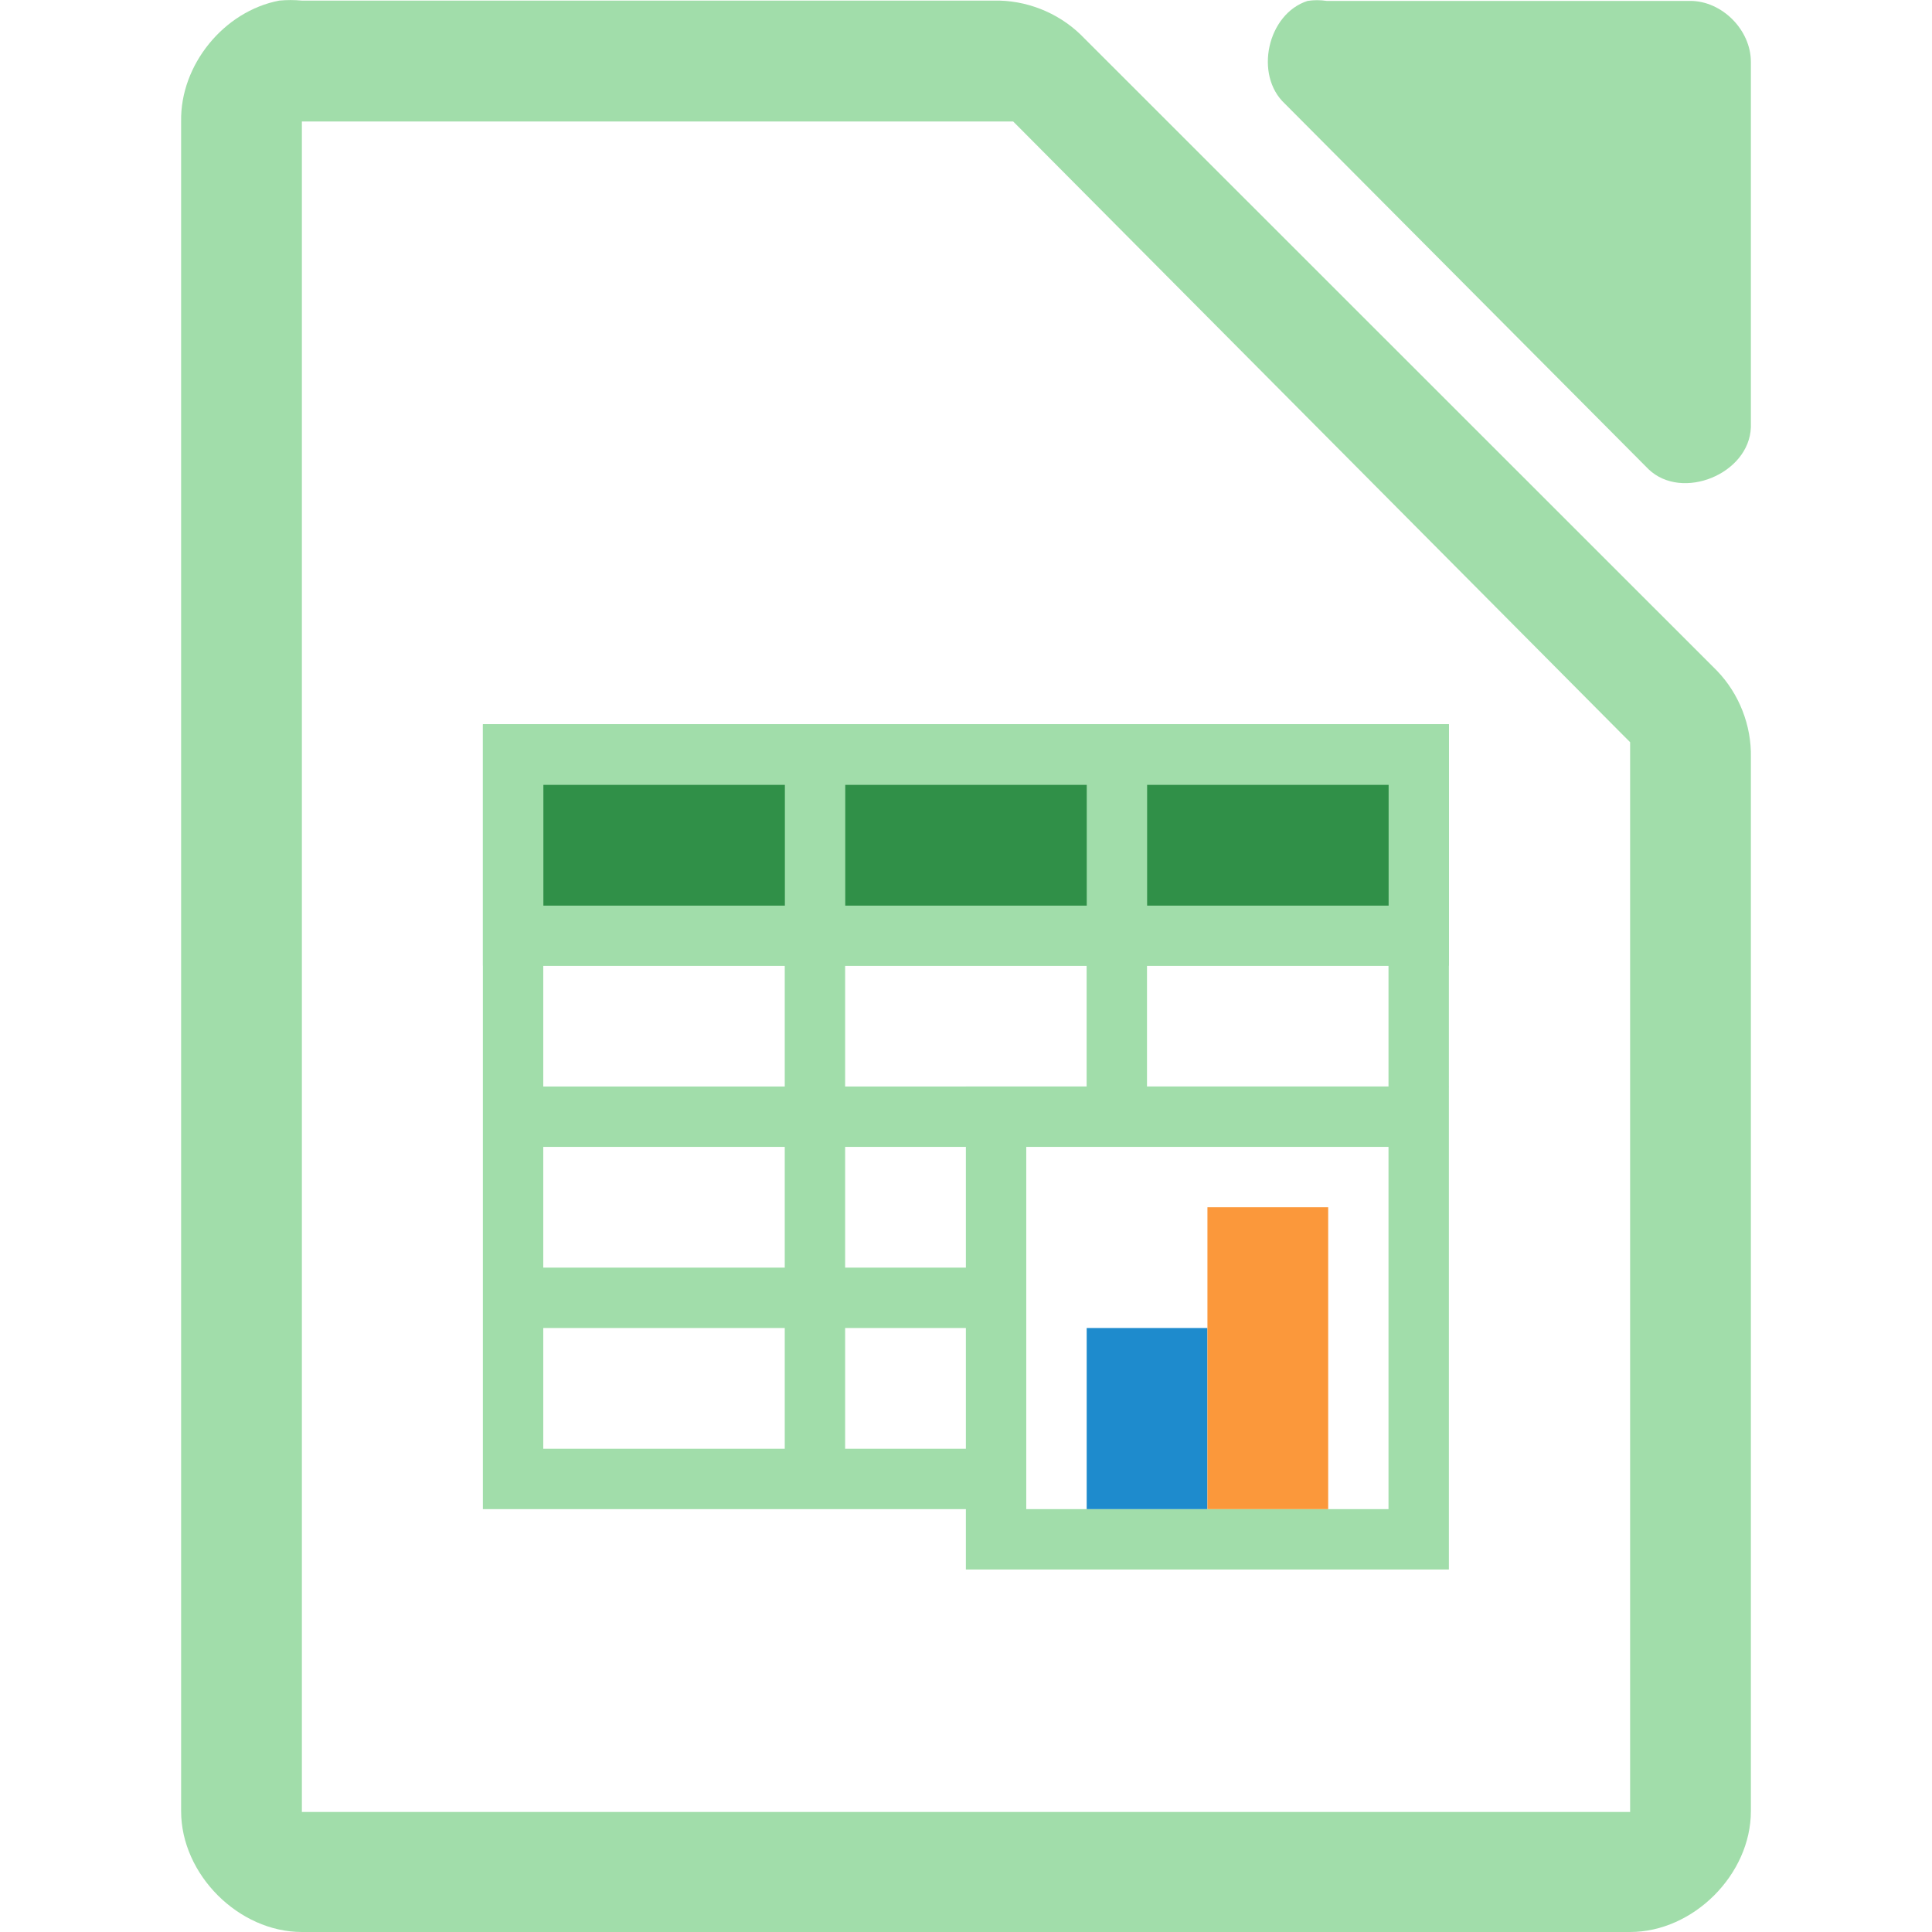
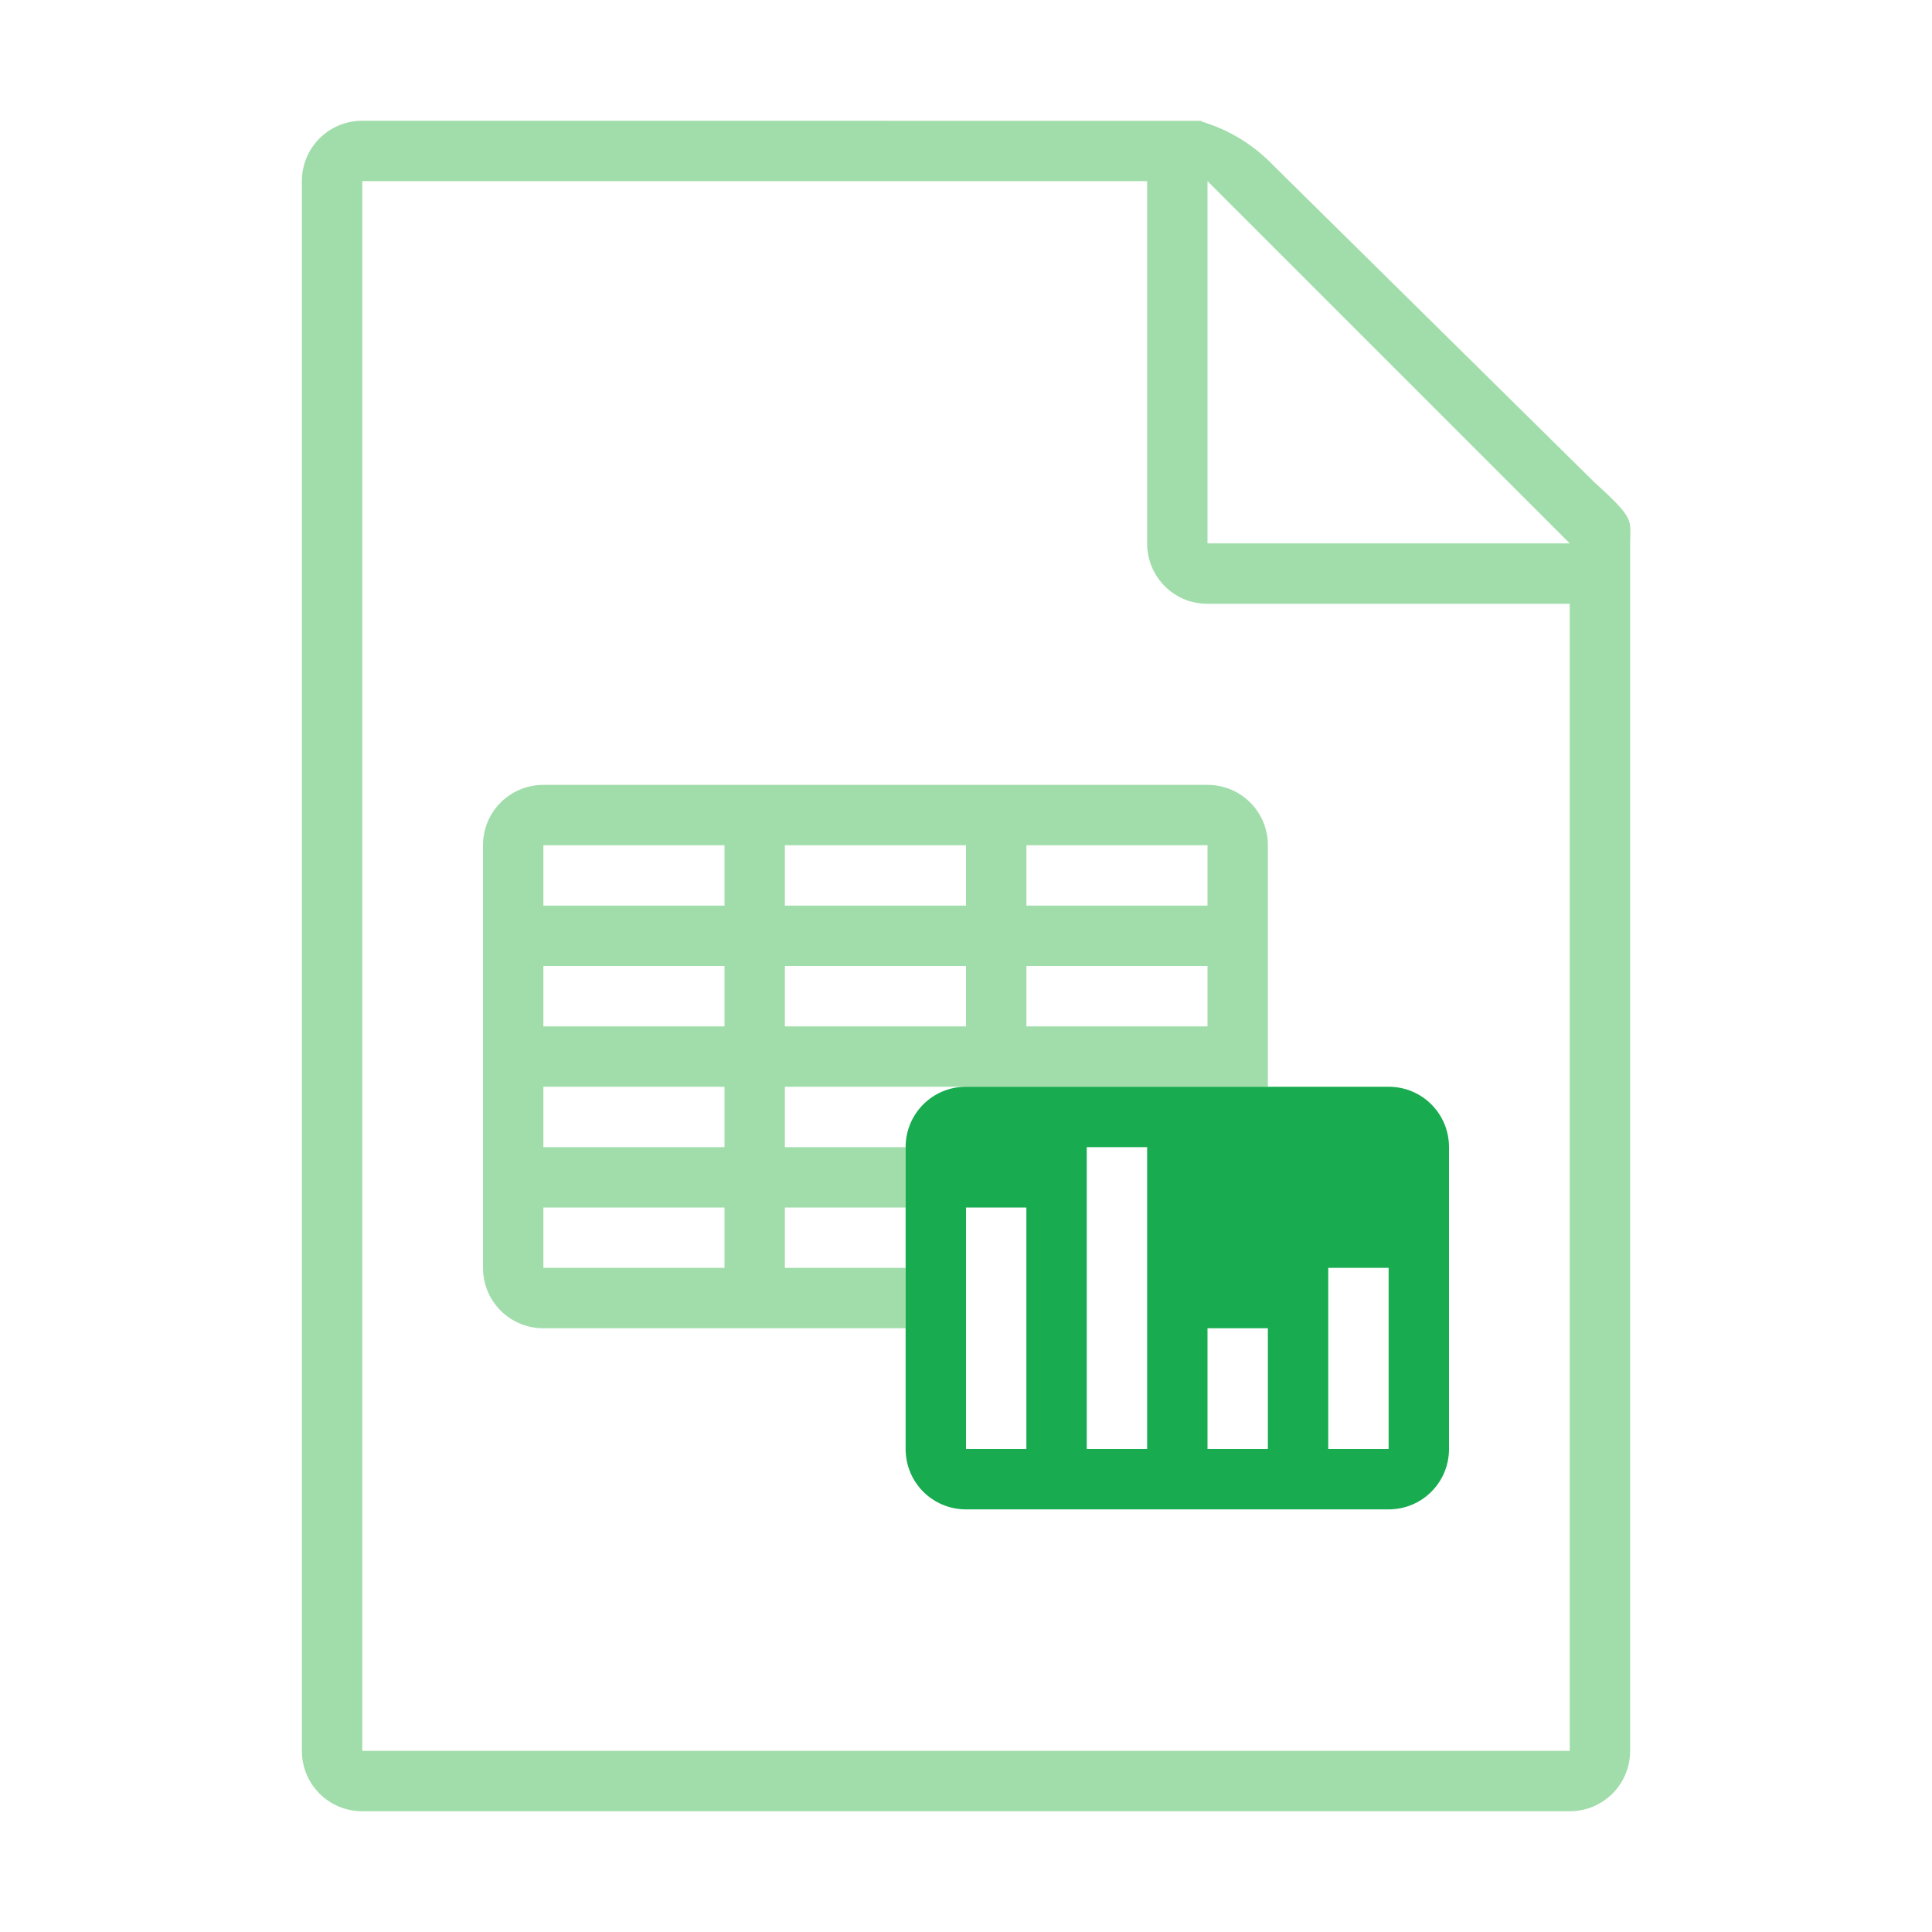
<svg xmlns="http://www.w3.org/2000/svg" viewBox="0 0 32 32">
-   <g fill="#a1ddaa">
-     <path d="m4.625.01c-.917.175-1.641 1.065-1.625 1.998v27.992c0 1.047.953 2 2 2h22c1.047-0 2-.953 2-2v-17.455c.012-.528-.195-1.056-.562-1.436l-10.541-10.537c-.38-.367-.909-.575-1.438-.562h-11.459c-.125-.012-.25-.012-.375 0zm.375 2.002h.5 11.062.219l.125.125 9.938 10.0.156.156v.219 17 .5h-.5-21-.5v-.5-27z" />
-     <path d="m21.658.015c-.666.213-.89 1.227-.376 1.703l6.024 6.055c.556.53 1.665.077 1.694-.694v-6.055c-0-.528-.478-1.009-1.004-1.009h-6.024c-.104-.016-.21-.016-.314 0z" />
-     <g>
-       <path d="m7.999 11.996h16v4h-16z" />
-       <path d="m7.998 11.996v1 2 1 2 1 2 1 2 1h8.002v-1h-2.002v-2h2.002v-1h-2.002v-2h2.002v-.996h7.998v-5.004-1h-1-4-1-4-1-4zm1 1h4v2h-4zm5 0h4v2h-4zm5 0h4v2h-4zm-10 3h4v2h-4zm5 0h4v2h-4zm5 0h4v2h-4zm-10 3h4v2h-4zm0 3h4v2h-4z" />
-       <path d="m15.998 17.996v8h8v-8zm1 1h6v6h-6z" />
-     </g>
-   </g>
-   <path d="m17.999 21.996h2v3h-2z" fill="#1e8bcd" />
-   <path d="m19.999 19.996h2v5h-2z" fill="#fb983b" />
-   <g fill="#309048">
-     <path d="m9 13h4v2h-4z" />
-     <path d="m14 13h4v2h-4z" />
-     <path d="m19 13h4v2h-4z" />
-   </g>
+   <path d="m6 2c-.554 0-1 .446-1 1v26c0 .554.446 1 1 1h20c.554 0 1-.446 1-1v-19.75-.209c0-.451.098-.425-.605-1.066l-5.307-5.238c-.71-.737-1.477-.736-1.094-.736h-.332zm0 1h13v6c0 .554.446 1.004 1 1h6v19h-20zm14 0 6 6h-6z" fill="#a1ddaa" />
+   <path d="m9 13c-.554 0-1 .446-1 1v7c0 .554.446 1 1 1h6v-1h-2v-1h2v-1h-2v-1h8v-4c0-.554-.446-1-1-1zm0 1h3v1h-3zm4 0h3v1h-3zm4 0h3v1h-3zm-8 2h3v1h-3zm4 0h3v1h-3zm4 0h3v1h-3zm-8 2h3v1h-3zm0 2h3v1h-3z" fill="#a1ddaa" />
+   <path d="m16 18c-.554 0-1 .446-1 1v5c0 .554.446 1 1 1h7c.554 0 1-.446 1-1v-5c0-.554-.446-1-1-1zm2 1h1v5h-1zm-2 1h1v4h-1zm6 1h1v3h-1zm-2 1h1v2h-1z" fill="#18ab50" />
</svg>
